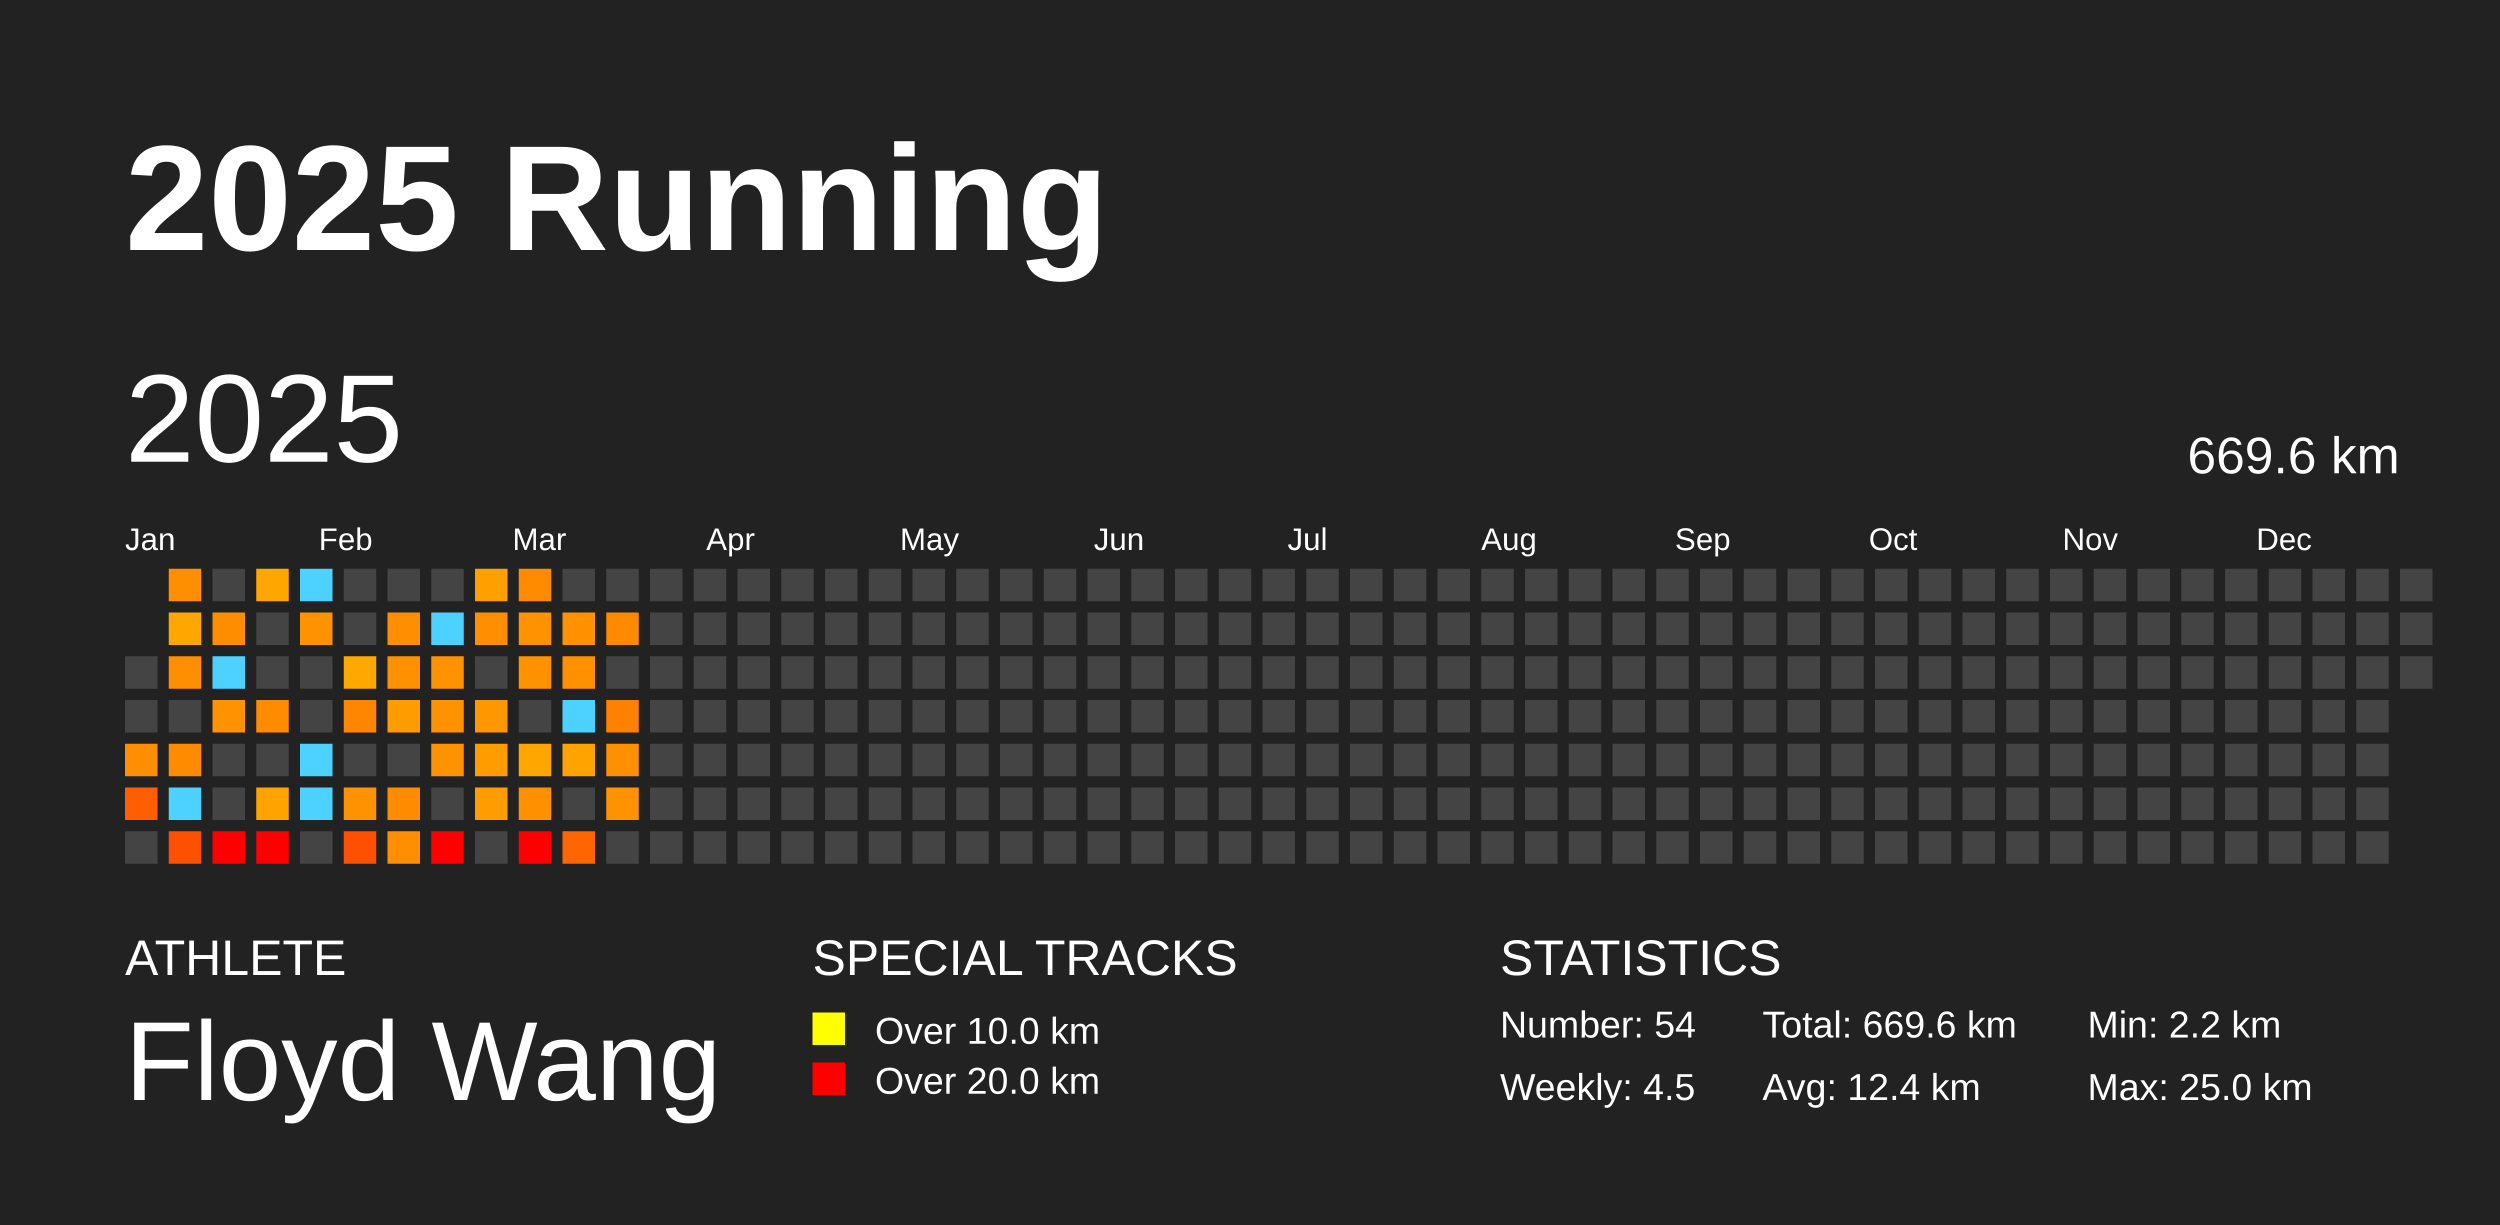
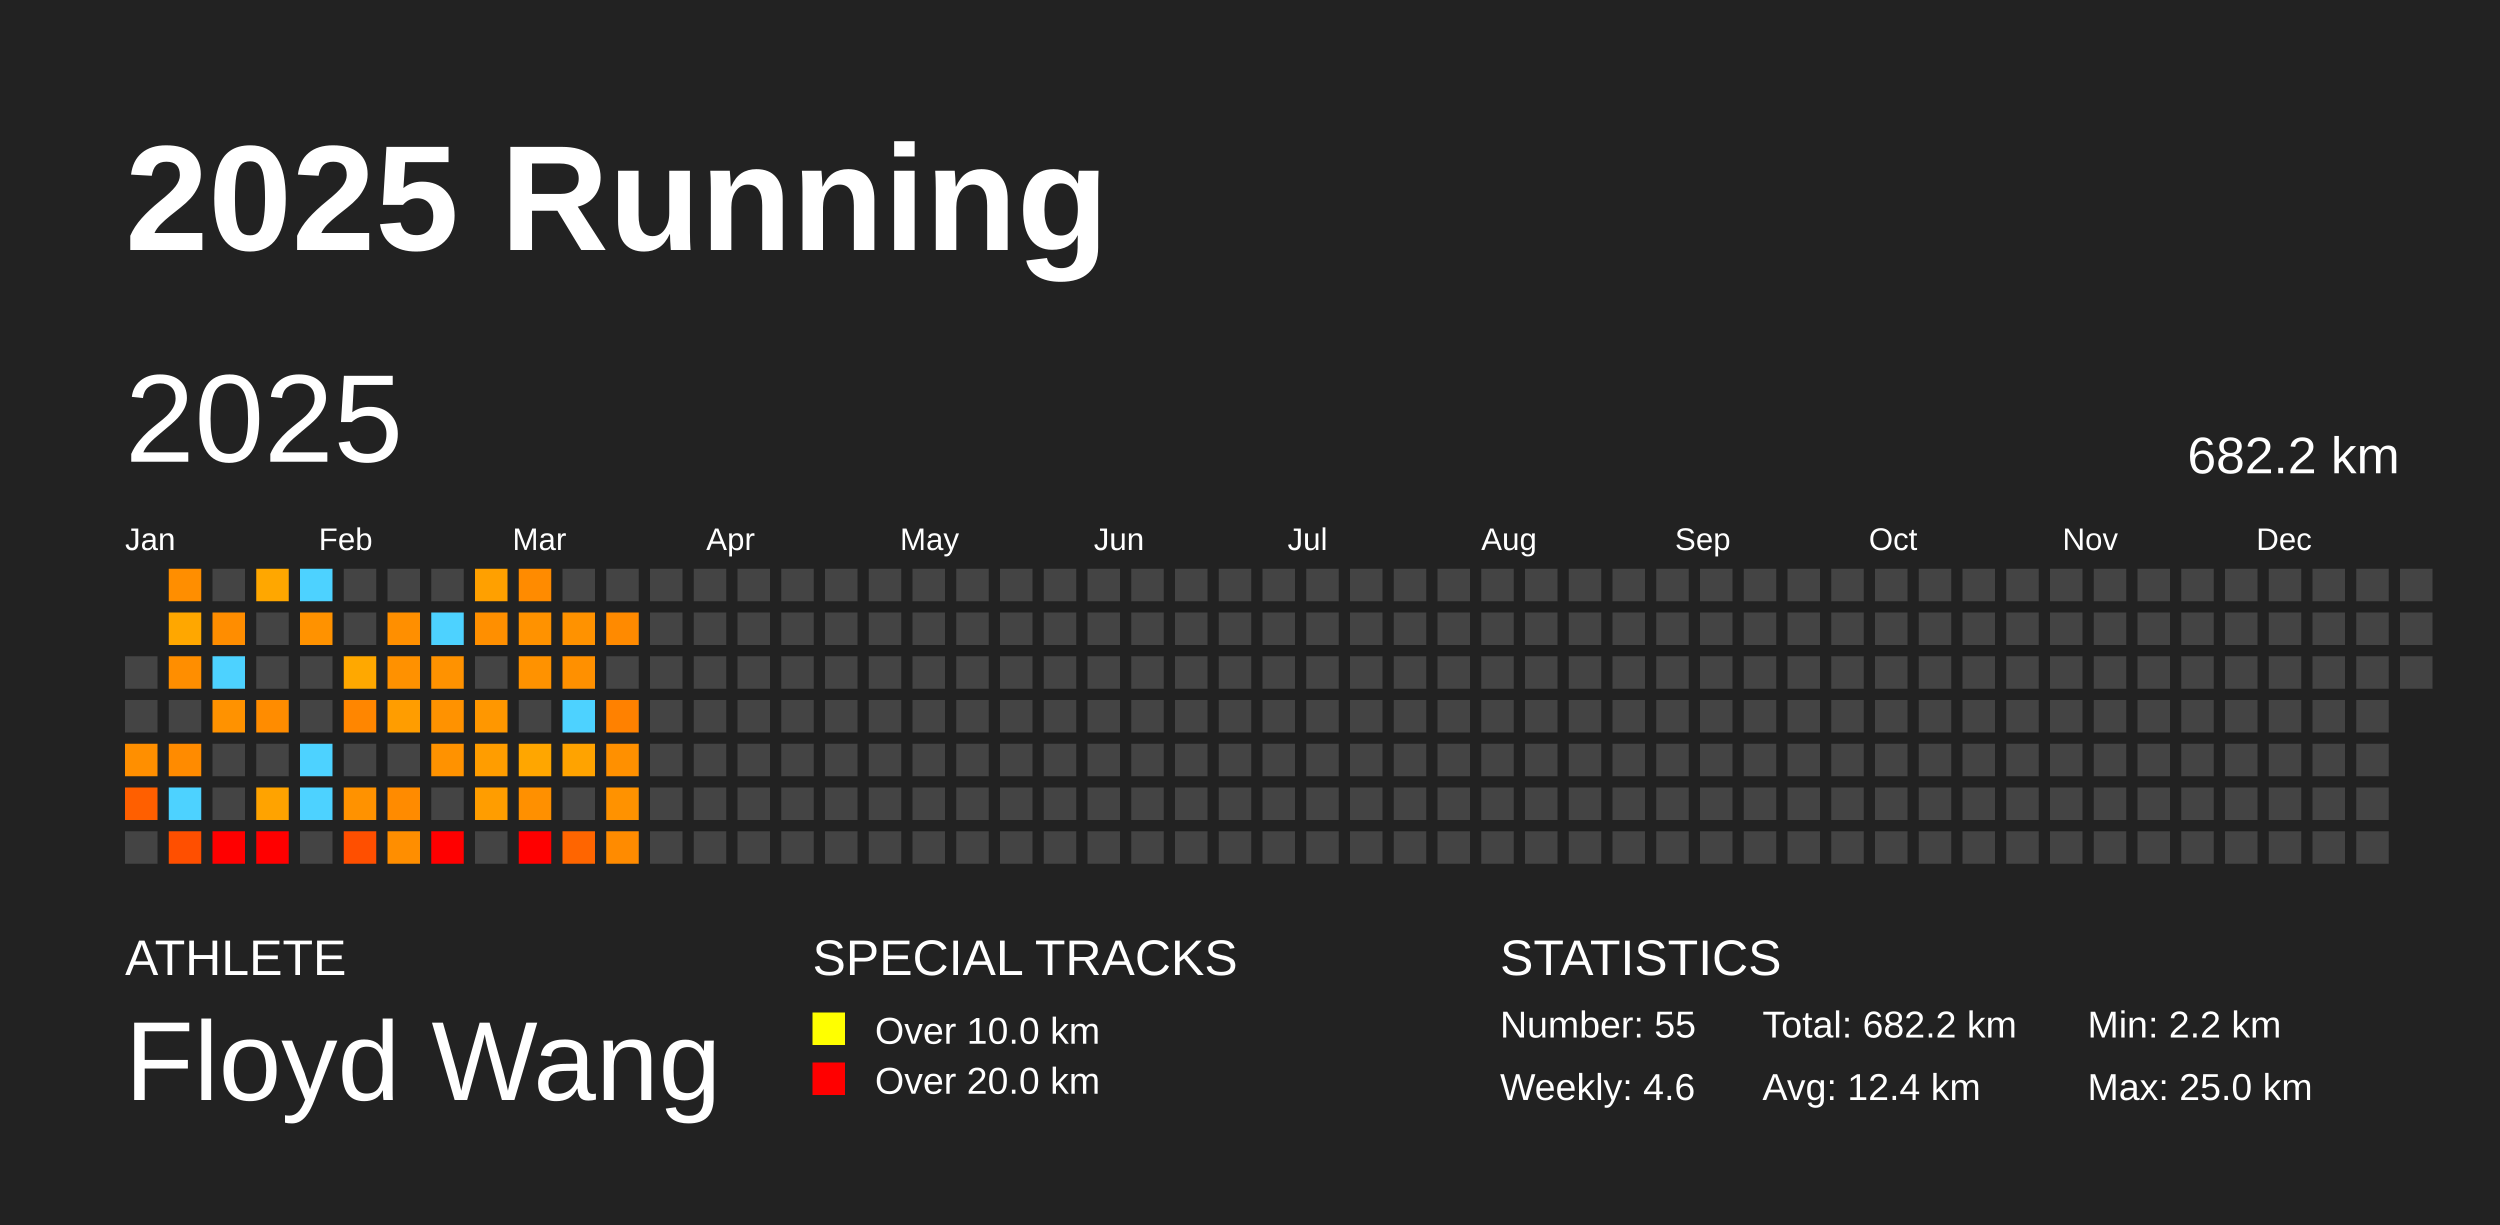
<svg xmlns="http://www.w3.org/2000/svg" baseProfile="full" height="98mm" version="1.1" viewBox="0,0,200,98" width="200mm">
  <defs />
  <rect fill="#222222" height="98" width="200" x="0" y="0" />
  <text fill="#FFFFFF" style="font-size:12px; font-family:Arial; font-weight:bold;" x="10" y="20">2025 Running</text>
  <text fill="#FFFFFF" style="font-size:4px; font-family:Arial" x="10" y="78">ATHLETE</text>
  <text fill="#FFFFFF" style="font-size:9px; font-family:Arial" x="10" y="88">Floyd Wang</text>
  <text fill="#FFFFFF" style="font-size:4px; font-family:Arial" x="65" y="78">SPECIAL TRACKS</text>
  <rect fill="yellow" height="2.6" width="2.6" x="65" y="81" />
  <text fill="#FFFFFF" style="font-size:3px; font-family:Arial" x="70" y="83.5">Over 10.0 km</text>
  <rect fill="red" height="2.6" width="2.6" x="65" y="85" />
  <text fill="#FFFFFF" style="font-size:3px; font-family:Arial" x="70" y="87.5">Over 20.0 km</text>
  <text fill="#FFFFFF" style="font-size:4px; font-family:Arial" x="120" y="78">STATISTICS</text>
-   <text fill="#FFFFFF" style="font-size:3px; font-family:Arial" x="120" y="83">Number: 54</text>
-   <text fill="#FFFFFF" style="font-size:3px; font-family:Arial" x="120" y="88">Weekly: 4.5</text>
-   <text fill="#FFFFFF" style="font-size:3px; font-family:Arial" x="141" y="83">Total: 669.6 km</text>
+   <text fill="#FFFFFF" style="font-size:3px; font-family:Arial" x="120" y="83">Number: 55</text>
+   <text fill="#FFFFFF" style="font-size:3px; font-family:Arial" x="120" y="88">Weekly: 4.6</text>
+   <text fill="#FFFFFF" style="font-size:3px; font-family:Arial" x="141" y="83">Total: 682.2 km</text>
  <text fill="#FFFFFF" style="font-size:3px; font-family:Arial" x="141" y="88">Avg: 12.4 km</text>
  <text fill="#FFFFFF" style="font-size:3px; font-family:Arial" x="167" y="83">Min: 2.2 km</text>
  <text fill="#FFFFFF" style="font-size:3px; font-family:Arial" x="167" y="88">Max: 25.0 km</text>
  <text dominant-baseline="hanging" fill="#FFFFFF" style="font-size:10.0px; font-family:Arial;" x="10" y="30">2025</text>
-   <text dominant-baseline="hanging" fill="#FFFFFF" style="font-size:4.125px; font-family:Arial;" x="175" y="35">669.6 km</text>
+   <text dominant-baseline="hanging" fill="#FFFFFF" style="font-size:4.125px; font-family:Arial;" x="175" y="35">682.2 km</text>
  <text fill="#FFFFFF" style="font-size:2.5px; font-family:Arial" x="10.0" y="44">Jan</text>
  <text fill="#FFFFFF" style="font-size:2.5px; font-family:Arial" x="25.5" y="44">Feb</text>
  <text fill="#FFFFFF" style="font-size:2.5px; font-family:Arial" x="41.0" y="44">Mar</text>
  <text fill="#FFFFFF" style="font-size:2.5px; font-family:Arial" x="56.5" y="44">Apr</text>
  <text fill="#FFFFFF" style="font-size:2.5px; font-family:Arial" x="72.0" y="44">May</text>
  <text fill="#FFFFFF" style="font-size:2.5px; font-family:Arial" x="87.5" y="44">Jun</text>
  <text fill="#FFFFFF" style="font-size:2.5px; font-family:Arial" x="103.0" y="44">Jul</text>
  <text fill="#FFFFFF" style="font-size:2.5px; font-family:Arial" x="118.5" y="44">Aug</text>
  <text fill="#FFFFFF" style="font-size:2.5px; font-family:Arial" x="134.0" y="44">Sep</text>
  <text fill="#FFFFFF" style="font-size:2.5px; font-family:Arial" x="149.5" y="44">Oct</text>
  <text fill="#FFFFFF" style="font-size:2.5px; font-family:Arial" x="165.0" y="44">Nov</text>
  <text fill="#FFFFFF" style="font-size:2.5px; font-family:Arial" x="180.5" y="44">Dec</text>
  <rect fill="#444444" height="2.6" width="2.6" x="10.0" y="52.5" />
  <rect fill="#444444" height="2.6" width="2.6" x="10.0" y="56.0" />
  <rect fill="#ff8f00" height="2.6" width="2.6" x="10.0" y="59.5" />
  <rect fill="#ff5f00" height="2.6" width="2.6" x="10.0" y="63.0" />
  <rect fill="#444444" height="2.6" width="2.6" x="10.0" y="66.5" />
  <rect fill="#ff8e00" height="2.6" width="2.6" x="13.5" y="45.5" />
  <rect fill="#ffa700" height="2.6" width="2.6" x="13.5" y="49.0" />
  <rect fill="#ff8e00" height="2.6" width="2.6" x="13.5" y="52.5" />
  <rect fill="#444444" height="2.6" width="2.6" x="13.5" y="56.0" />
  <rect fill="#ff8b00" height="2.6" width="2.6" x="13.5" y="59.5" />
  <rect fill="#4dd2ff" height="2.6" width="2.6" x="13.5" y="63.0" />
  <rect fill="#ff4f00" height="2.6" width="2.6" x="13.5" y="66.5" />
  <rect fill="#444444" height="2.6" width="2.6" x="17.0" y="45.5" />
  <rect fill="#ff8d00" height="2.6" width="2.6" x="17.0" y="49.0" />
  <rect fill="#4dd2ff" height="2.6" width="2.6" x="17.0" y="52.5" />
  <rect fill="#ff9200" height="2.6" width="2.6" x="17.0" y="56.0" />
  <rect fill="#444444" height="2.6" width="2.6" x="17.0" y="59.5" />
  <rect fill="#444444" height="2.6" width="2.6" x="17.0" y="63.0" />
  <rect fill="red" height="2.6" width="2.6" x="17.0" y="66.5" />
  <rect fill="#ffa700" height="2.6" width="2.6" x="20.5" y="45.5" />
  <rect fill="#444444" height="2.6" width="2.6" x="20.5" y="49.0" />
  <rect fill="#444444" height="2.6" width="2.6" x="20.5" y="52.5" />
  <rect fill="#ff8c00" height="2.6" width="2.6" x="20.5" y="56.0" />
  <rect fill="#444444" height="2.6" width="2.6" x="20.5" y="59.5" />
  <rect fill="#ffa300" height="2.6" width="2.6" x="20.5" y="63.0" />
  <rect fill="red" height="2.6" width="2.6" x="20.5" y="66.5" />
  <rect fill="#4dd2ff" height="2.6" width="2.6" x="24.0" y="45.5" />
  <rect fill="#ff9200" height="2.6" width="2.6" x="24.0" y="49.0" />
  <rect fill="#444444" height="2.6" width="2.6" x="24.0" y="52.5" />
  <rect fill="#444444" height="2.6" width="2.6" x="24.0" y="56.0" />
  <rect fill="#4dd2ff" height="2.6" width="2.6" x="24.0" y="59.5" />
  <rect fill="#4dd2ff" height="2.6" width="2.6" x="24.0" y="63.0" />
  <rect fill="#444444" height="2.6" width="2.6" x="24.0" y="66.5" />
  <rect fill="#444444" height="2.6" width="2.6" x="27.5" y="45.5" />
  <rect fill="#444444" height="2.6" width="2.6" x="27.5" y="49.0" />
  <rect fill="#ffa800" height="2.6" width="2.6" x="27.5" y="52.5" />
  <rect fill="#ff8600" height="2.6" width="2.6" x="27.5" y="56.0" />
  <rect fill="#444444" height="2.6" width="2.6" x="27.5" y="59.5" />
  <rect fill="#ff9200" height="2.6" width="2.6" x="27.5" y="63.0" />
  <rect fill="#ff4f00" height="2.6" width="2.6" x="27.5" y="66.5" />
  <rect fill="#444444" height="2.6" width="2.6" x="31.0" y="45.5" />
  <rect fill="#ff8f00" height="2.6" width="2.6" x="31.0" y="49.0" />
  <rect fill="#ff9100" height="2.6" width="2.6" x="31.0" y="52.5" />
  <rect fill="#ff9d00" height="2.6" width="2.6" x="31.0" y="56.0" />
  <rect fill="#444444" height="2.6" width="2.6" x="31.0" y="59.5" />
  <rect fill="#ff8b00" height="2.6" width="2.6" x="31.0" y="63.0" />
  <rect fill="#ff8e00" height="2.6" width="2.6" x="31.0" y="66.5" />
  <rect fill="#444444" height="2.6" width="2.6" x="34.5" y="45.5" />
  <rect fill="#4dd2ff" height="2.6" width="2.6" x="34.5" y="49.0" />
  <rect fill="#ff9200" height="2.6" width="2.6" x="34.5" y="52.5" />
  <rect fill="#ff9200" height="2.6" width="2.6" x="34.5" y="56.0" />
  <rect fill="#ff9200" height="2.6" width="2.6" x="34.5" y="59.5" />
  <rect fill="#444444" height="2.6" width="2.6" x="34.5" y="63.0" />
  <rect fill="red" height="2.6" width="2.6" x="34.5" y="66.5" />
  <rect fill="#ffa000" height="2.6" width="2.6" x="38.0" y="45.5" />
  <rect fill="#ff8f00" height="2.6" width="2.6" x="38.0" y="49.0" />
  <rect fill="#444444" height="2.6" width="2.6" x="38.0" y="52.5" />
  <rect fill="#ff9700" height="2.6" width="2.6" x="38.0" y="56.0" />
  <rect fill="#ff9d00" height="2.6" width="2.6" x="38.0" y="59.5" />
  <rect fill="#ff9d00" height="2.6" width="2.6" x="38.0" y="63.0" />
  <rect fill="#444444" height="2.6" width="2.6" x="38.0" y="66.5" />
  <rect fill="#ff8b00" height="2.6" width="2.6" x="41.5" y="45.5" />
  <rect fill="#ff9200" height="2.6" width="2.6" x="41.5" y="49.0" />
  <rect fill="#ff9200" height="2.6" width="2.6" x="41.5" y="52.5" />
  <rect fill="#444444" height="2.6" width="2.6" x="41.5" y="56.0" />
  <rect fill="#ffa600" height="2.6" width="2.6" x="41.5" y="59.5" />
  <rect fill="#ff9000" height="2.6" width="2.6" x="41.5" y="63.0" />
  <rect fill="red" height="2.6" width="2.6" x="41.5" y="66.5" />
  <rect fill="#444444" height="2.6" width="2.6" x="45.0" y="45.5" />
  <rect fill="#ff9200" height="2.6" width="2.6" x="45.0" y="49.0" />
  <rect fill="#ff9000" height="2.6" width="2.6" x="45.0" y="52.5" />
  <rect fill="#4dd2ff" height="2.6" width="2.6" x="45.0" y="56.0" />
  <rect fill="#ffa300" height="2.6" width="2.6" x="45.0" y="59.5" />
  <rect fill="#444444" height="2.6" width="2.6" x="45.0" y="63.0" />
  <rect fill="#ff6500" height="2.6" width="2.6" x="45.0" y="66.5" />
  <rect fill="#444444" height="2.6" width="2.6" x="48.5" y="45.5" />
  <rect fill="#ff8a00" height="2.6" width="2.6" x="48.5" y="49.0" />
  <rect fill="#444444" height="2.6" width="2.6" x="48.5" y="52.5" />
  <rect fill="#ff8100" height="2.6" width="2.6" x="48.5" y="56.0" />
  <rect fill="#ff9000" height="2.6" width="2.6" x="48.5" y="59.5" />
  <rect fill="#ff9200" height="2.6" width="2.6" x="48.5" y="63.0" />
-   <rect fill="#444444" height="2.6" width="2.6" x="48.5" y="66.5" />
+   <rect fill="#ff8b00" height="2.6" width="2.6" x="48.5" y="66.5" />
  <rect fill="#444444" height="2.6" width="2.6" x="52.0" y="45.5" />
  <rect fill="#444444" height="2.6" width="2.6" x="52.0" y="49.0" />
  <rect fill="#444444" height="2.6" width="2.6" x="52.0" y="52.5" />
  <rect fill="#444444" height="2.6" width="2.6" x="52.0" y="56.0" />
  <rect fill="#444444" height="2.6" width="2.6" x="52.0" y="59.5" />
  <rect fill="#444444" height="2.6" width="2.6" x="52.0" y="63.0" />
  <rect fill="#444444" height="2.6" width="2.6" x="52.0" y="66.5" />
  <rect fill="#444444" height="2.6" width="2.6" x="55.5" y="45.5" />
  <rect fill="#444444" height="2.6" width="2.6" x="55.5" y="49.0" />
  <rect fill="#444444" height="2.6" width="2.6" x="55.5" y="52.5" />
  <rect fill="#444444" height="2.6" width="2.6" x="55.5" y="56.0" />
  <rect fill="#444444" height="2.6" width="2.6" x="55.5" y="59.5" />
  <rect fill="#444444" height="2.6" width="2.6" x="55.5" y="63.0" />
  <rect fill="#444444" height="2.6" width="2.6" x="55.5" y="66.5" />
  <rect fill="#444444" height="2.6" width="2.6" x="59.0" y="45.5" />
  <rect fill="#444444" height="2.6" width="2.6" x="59.0" y="49.0" />
  <rect fill="#444444" height="2.6" width="2.6" x="59.0" y="52.5" />
  <rect fill="#444444" height="2.6" width="2.6" x="59.0" y="56.0" />
  <rect fill="#444444" height="2.6" width="2.6" x="59.0" y="59.5" />
  <rect fill="#444444" height="2.6" width="2.6" x="59.0" y="63.0" />
  <rect fill="#444444" height="2.6" width="2.6" x="59.0" y="66.5" />
  <rect fill="#444444" height="2.6" width="2.6" x="62.5" y="45.5" />
  <rect fill="#444444" height="2.6" width="2.6" x="62.5" y="49.0" />
  <rect fill="#444444" height="2.6" width="2.6" x="62.5" y="52.5" />
  <rect fill="#444444" height="2.6" width="2.6" x="62.5" y="56.0" />
  <rect fill="#444444" height="2.6" width="2.6" x="62.5" y="59.5" />
  <rect fill="#444444" height="2.6" width="2.6" x="62.5" y="63.0" />
  <rect fill="#444444" height="2.6" width="2.6" x="62.5" y="66.5" />
  <rect fill="#444444" height="2.6" width="2.6" x="66.0" y="45.5" />
  <rect fill="#444444" height="2.6" width="2.6" x="66.0" y="49.0" />
  <rect fill="#444444" height="2.6" width="2.6" x="66.0" y="52.5" />
  <rect fill="#444444" height="2.6" width="2.6" x="66.0" y="56.0" />
  <rect fill="#444444" height="2.6" width="2.6" x="66.0" y="59.5" />
  <rect fill="#444444" height="2.6" width="2.6" x="66.0" y="63.0" />
  <rect fill="#444444" height="2.6" width="2.6" x="66.0" y="66.5" />
  <rect fill="#444444" height="2.6" width="2.6" x="69.5" y="45.5" />
  <rect fill="#444444" height="2.6" width="2.6" x="69.5" y="49.0" />
  <rect fill="#444444" height="2.6" width="2.6" x="69.5" y="52.5" />
  <rect fill="#444444" height="2.6" width="2.6" x="69.5" y="56.0" />
  <rect fill="#444444" height="2.6" width="2.6" x="69.5" y="59.5" />
  <rect fill="#444444" height="2.6" width="2.6" x="69.5" y="63.0" />
  <rect fill="#444444" height="2.6" width="2.6" x="69.5" y="66.5" />
  <rect fill="#444444" height="2.6" width="2.6" x="73.0" y="45.5" />
  <rect fill="#444444" height="2.6" width="2.6" x="73.0" y="49.0" />
  <rect fill="#444444" height="2.6" width="2.6" x="73.0" y="52.5" />
  <rect fill="#444444" height="2.6" width="2.6" x="73.0" y="56.0" />
  <rect fill="#444444" height="2.6" width="2.6" x="73.0" y="59.5" />
  <rect fill="#444444" height="2.6" width="2.6" x="73.0" y="63.0" />
  <rect fill="#444444" height="2.6" width="2.6" x="73.0" y="66.5" />
  <rect fill="#444444" height="2.6" width="2.6" x="76.5" y="45.5" />
  <rect fill="#444444" height="2.6" width="2.6" x="76.5" y="49.0" />
  <rect fill="#444444" height="2.6" width="2.6" x="76.5" y="52.5" />
  <rect fill="#444444" height="2.6" width="2.6" x="76.5" y="56.0" />
  <rect fill="#444444" height="2.6" width="2.6" x="76.5" y="59.5" />
  <rect fill="#444444" height="2.6" width="2.6" x="76.5" y="63.0" />
  <rect fill="#444444" height="2.6" width="2.6" x="76.5" y="66.5" />
  <rect fill="#444444" height="2.6" width="2.6" x="80.0" y="45.5" />
  <rect fill="#444444" height="2.6" width="2.6" x="80.0" y="49.0" />
  <rect fill="#444444" height="2.6" width="2.6" x="80.0" y="52.5" />
  <rect fill="#444444" height="2.6" width="2.6" x="80.0" y="56.0" />
  <rect fill="#444444" height="2.6" width="2.6" x="80.0" y="59.5" />
  <rect fill="#444444" height="2.6" width="2.6" x="80.0" y="63.0" />
  <rect fill="#444444" height="2.6" width="2.6" x="80.0" y="66.5" />
  <rect fill="#444444" height="2.6" width="2.6" x="83.5" y="45.5" />
  <rect fill="#444444" height="2.6" width="2.6" x="83.5" y="49.0" />
  <rect fill="#444444" height="2.6" width="2.6" x="83.5" y="52.5" />
  <rect fill="#444444" height="2.6" width="2.6" x="83.5" y="56.0" />
  <rect fill="#444444" height="2.6" width="2.6" x="83.5" y="59.5" />
  <rect fill="#444444" height="2.6" width="2.6" x="83.5" y="63.0" />
  <rect fill="#444444" height="2.6" width="2.6" x="83.5" y="66.5" />
  <rect fill="#444444" height="2.6" width="2.6" x="87.0" y="45.5" />
  <rect fill="#444444" height="2.6" width="2.6" x="87.0" y="49.0" />
  <rect fill="#444444" height="2.6" width="2.6" x="87.0" y="52.5" />
  <rect fill="#444444" height="2.6" width="2.6" x="87.0" y="56.0" />
  <rect fill="#444444" height="2.6" width="2.6" x="87.0" y="59.5" />
  <rect fill="#444444" height="2.6" width="2.6" x="87.0" y="63.0" />
  <rect fill="#444444" height="2.6" width="2.6" x="87.0" y="66.5" />
  <rect fill="#444444" height="2.6" width="2.6" x="90.5" y="45.5" />
  <rect fill="#444444" height="2.6" width="2.6" x="90.5" y="49.0" />
  <rect fill="#444444" height="2.6" width="2.6" x="90.5" y="52.5" />
  <rect fill="#444444" height="2.6" width="2.6" x="90.5" y="56.0" />
  <rect fill="#444444" height="2.6" width="2.6" x="90.5" y="59.5" />
  <rect fill="#444444" height="2.6" width="2.6" x="90.5" y="63.0" />
  <rect fill="#444444" height="2.6" width="2.6" x="90.5" y="66.5" />
  <rect fill="#444444" height="2.6" width="2.6" x="94.0" y="45.5" />
  <rect fill="#444444" height="2.6" width="2.6" x="94.0" y="49.0" />
  <rect fill="#444444" height="2.6" width="2.6" x="94.0" y="52.5" />
  <rect fill="#444444" height="2.6" width="2.6" x="94.0" y="56.0" />
  <rect fill="#444444" height="2.6" width="2.6" x="94.0" y="59.5" />
  <rect fill="#444444" height="2.6" width="2.6" x="94.0" y="63.0" />
  <rect fill="#444444" height="2.6" width="2.6" x="94.0" y="66.5" />
  <rect fill="#444444" height="2.6" width="2.6" x="97.5" y="45.5" />
  <rect fill="#444444" height="2.6" width="2.6" x="97.5" y="49.0" />
  <rect fill="#444444" height="2.6" width="2.6" x="97.5" y="52.5" />
  <rect fill="#444444" height="2.6" width="2.6" x="97.5" y="56.0" />
  <rect fill="#444444" height="2.6" width="2.6" x="97.5" y="59.5" />
  <rect fill="#444444" height="2.6" width="2.6" x="97.5" y="63.0" />
  <rect fill="#444444" height="2.6" width="2.6" x="97.5" y="66.5" />
  <rect fill="#444444" height="2.6" width="2.6" x="101.0" y="45.5" />
  <rect fill="#444444" height="2.6" width="2.6" x="101.0" y="49.0" />
  <rect fill="#444444" height="2.6" width="2.6" x="101.0" y="52.5" />
  <rect fill="#444444" height="2.6" width="2.6" x="101.0" y="56.0" />
  <rect fill="#444444" height="2.6" width="2.6" x="101.0" y="59.5" />
  <rect fill="#444444" height="2.6" width="2.6" x="101.0" y="63.0" />
  <rect fill="#444444" height="2.6" width="2.6" x="101.0" y="66.5" />
  <rect fill="#444444" height="2.6" width="2.6" x="104.5" y="45.5" />
  <rect fill="#444444" height="2.6" width="2.6" x="104.5" y="49.0" />
  <rect fill="#444444" height="2.6" width="2.6" x="104.5" y="52.5" />
  <rect fill="#444444" height="2.6" width="2.6" x="104.5" y="56.0" />
  <rect fill="#444444" height="2.6" width="2.6" x="104.5" y="59.5" />
  <rect fill="#444444" height="2.6" width="2.6" x="104.5" y="63.0" />
  <rect fill="#444444" height="2.6" width="2.6" x="104.5" y="66.5" />
  <rect fill="#444444" height="2.6" width="2.6" x="108.0" y="45.5" />
  <rect fill="#444444" height="2.6" width="2.6" x="108.0" y="49.0" />
  <rect fill="#444444" height="2.6" width="2.6" x="108.0" y="52.5" />
  <rect fill="#444444" height="2.6" width="2.6" x="108.0" y="56.0" />
  <rect fill="#444444" height="2.6" width="2.6" x="108.0" y="59.5" />
  <rect fill="#444444" height="2.6" width="2.6" x="108.0" y="63.0" />
  <rect fill="#444444" height="2.6" width="2.6" x="108.0" y="66.5" />
  <rect fill="#444444" height="2.6" width="2.6" x="111.5" y="45.5" />
  <rect fill="#444444" height="2.6" width="2.6" x="111.5" y="49.0" />
  <rect fill="#444444" height="2.6" width="2.6" x="111.5" y="52.5" />
  <rect fill="#444444" height="2.6" width="2.6" x="111.5" y="56.0" />
  <rect fill="#444444" height="2.6" width="2.6" x="111.5" y="59.5" />
  <rect fill="#444444" height="2.6" width="2.6" x="111.5" y="63.0" />
  <rect fill="#444444" height="2.6" width="2.6" x="111.5" y="66.5" />
  <rect fill="#444444" height="2.6" width="2.6" x="115.0" y="45.5" />
  <rect fill="#444444" height="2.6" width="2.6" x="115.0" y="49.0" />
  <rect fill="#444444" height="2.6" width="2.6" x="115.0" y="52.5" />
  <rect fill="#444444" height="2.6" width="2.6" x="115.0" y="56.0" />
  <rect fill="#444444" height="2.6" width="2.6" x="115.0" y="59.5" />
  <rect fill="#444444" height="2.6" width="2.6" x="115.0" y="63.0" />
  <rect fill="#444444" height="2.6" width="2.6" x="115.0" y="66.5" />
  <rect fill="#444444" height="2.6" width="2.6" x="118.5" y="45.5" />
  <rect fill="#444444" height="2.6" width="2.6" x="118.5" y="49.0" />
  <rect fill="#444444" height="2.6" width="2.6" x="118.5" y="52.5" />
  <rect fill="#444444" height="2.6" width="2.6" x="118.5" y="56.0" />
  <rect fill="#444444" height="2.6" width="2.6" x="118.5" y="59.5" />
  <rect fill="#444444" height="2.6" width="2.6" x="118.5" y="63.0" />
  <rect fill="#444444" height="2.6" width="2.6" x="118.5" y="66.5" />
  <rect fill="#444444" height="2.6" width="2.6" x="122.0" y="45.5" />
  <rect fill="#444444" height="2.6" width="2.6" x="122.0" y="49.0" />
  <rect fill="#444444" height="2.6" width="2.6" x="122.0" y="52.5" />
  <rect fill="#444444" height="2.6" width="2.6" x="122.0" y="56.0" />
  <rect fill="#444444" height="2.6" width="2.6" x="122.0" y="59.5" />
  <rect fill="#444444" height="2.6" width="2.6" x="122.0" y="63.0" />
  <rect fill="#444444" height="2.6" width="2.6" x="122.0" y="66.5" />
  <rect fill="#444444" height="2.6" width="2.6" x="125.5" y="45.5" />
  <rect fill="#444444" height="2.6" width="2.6" x="125.5" y="49.0" />
  <rect fill="#444444" height="2.6" width="2.6" x="125.5" y="52.5" />
  <rect fill="#444444" height="2.6" width="2.6" x="125.5" y="56.0" />
  <rect fill="#444444" height="2.6" width="2.6" x="125.5" y="59.5" />
  <rect fill="#444444" height="2.6" width="2.6" x="125.5" y="63.0" />
  <rect fill="#444444" height="2.6" width="2.6" x="125.5" y="66.5" />
  <rect fill="#444444" height="2.6" width="2.6" x="129.0" y="45.5" />
  <rect fill="#444444" height="2.6" width="2.6" x="129.0" y="49.0" />
  <rect fill="#444444" height="2.6" width="2.6" x="129.0" y="52.5" />
  <rect fill="#444444" height="2.6" width="2.6" x="129.0" y="56.0" />
  <rect fill="#444444" height="2.6" width="2.6" x="129.0" y="59.5" />
  <rect fill="#444444" height="2.6" width="2.6" x="129.0" y="63.0" />
  <rect fill="#444444" height="2.6" width="2.6" x="129.0" y="66.5" />
  <rect fill="#444444" height="2.6" width="2.6" x="132.5" y="45.5" />
  <rect fill="#444444" height="2.6" width="2.6" x="132.5" y="49.0" />
  <rect fill="#444444" height="2.6" width="2.6" x="132.5" y="52.5" />
  <rect fill="#444444" height="2.6" width="2.6" x="132.5" y="56.0" />
  <rect fill="#444444" height="2.6" width="2.6" x="132.5" y="59.5" />
  <rect fill="#444444" height="2.6" width="2.6" x="132.5" y="63.0" />
  <rect fill="#444444" height="2.6" width="2.6" x="132.5" y="66.5" />
  <rect fill="#444444" height="2.6" width="2.6" x="136.0" y="45.5" />
  <rect fill="#444444" height="2.6" width="2.6" x="136.0" y="49.0" />
  <rect fill="#444444" height="2.6" width="2.6" x="136.0" y="52.5" />
  <rect fill="#444444" height="2.6" width="2.6" x="136.0" y="56.0" />
  <rect fill="#444444" height="2.6" width="2.6" x="136.0" y="59.5" />
  <rect fill="#444444" height="2.6" width="2.6" x="136.0" y="63.0" />
  <rect fill="#444444" height="2.6" width="2.6" x="136.0" y="66.5" />
  <rect fill="#444444" height="2.6" width="2.6" x="139.5" y="45.5" />
  <rect fill="#444444" height="2.6" width="2.6" x="139.5" y="49.0" />
  <rect fill="#444444" height="2.6" width="2.6" x="139.5" y="52.5" />
  <rect fill="#444444" height="2.6" width="2.6" x="139.5" y="56.0" />
  <rect fill="#444444" height="2.6" width="2.6" x="139.5" y="59.5" />
  <rect fill="#444444" height="2.6" width="2.6" x="139.5" y="63.0" />
  <rect fill="#444444" height="2.6" width="2.6" x="139.5" y="66.5" />
  <rect fill="#444444" height="2.6" width="2.6" x="143.0" y="45.5" />
  <rect fill="#444444" height="2.6" width="2.6" x="143.0" y="49.0" />
  <rect fill="#444444" height="2.6" width="2.6" x="143.0" y="52.5" />
  <rect fill="#444444" height="2.6" width="2.6" x="143.0" y="56.0" />
  <rect fill="#444444" height="2.6" width="2.6" x="143.0" y="59.5" />
  <rect fill="#444444" height="2.6" width="2.6" x="143.0" y="63.0" />
  <rect fill="#444444" height="2.6" width="2.6" x="143.0" y="66.5" />
  <rect fill="#444444" height="2.6" width="2.6" x="146.5" y="45.5" />
  <rect fill="#444444" height="2.6" width="2.6" x="146.5" y="49.0" />
  <rect fill="#444444" height="2.6" width="2.6" x="146.5" y="52.5" />
  <rect fill="#444444" height="2.6" width="2.6" x="146.5" y="56.0" />
  <rect fill="#444444" height="2.6" width="2.6" x="146.5" y="59.5" />
  <rect fill="#444444" height="2.6" width="2.6" x="146.5" y="63.0" />
  <rect fill="#444444" height="2.6" width="2.6" x="146.5" y="66.5" />
  <rect fill="#444444" height="2.6" width="2.6" x="150.0" y="45.5" />
  <rect fill="#444444" height="2.6" width="2.6" x="150.0" y="49.0" />
  <rect fill="#444444" height="2.6" width="2.6" x="150.0" y="52.5" />
  <rect fill="#444444" height="2.6" width="2.6" x="150.0" y="56.0" />
  <rect fill="#444444" height="2.6" width="2.6" x="150.0" y="59.5" />
  <rect fill="#444444" height="2.6" width="2.6" x="150.0" y="63.0" />
  <rect fill="#444444" height="2.6" width="2.6" x="150.0" y="66.5" />
  <rect fill="#444444" height="2.6" width="2.6" x="153.5" y="45.5" />
  <rect fill="#444444" height="2.6" width="2.6" x="153.5" y="49.0" />
  <rect fill="#444444" height="2.6" width="2.6" x="153.5" y="52.5" />
  <rect fill="#444444" height="2.6" width="2.6" x="153.5" y="56.0" />
  <rect fill="#444444" height="2.6" width="2.6" x="153.5" y="59.5" />
  <rect fill="#444444" height="2.6" width="2.6" x="153.5" y="63.0" />
  <rect fill="#444444" height="2.6" width="2.6" x="153.5" y="66.5" />
  <rect fill="#444444" height="2.6" width="2.6" x="157.0" y="45.5" />
  <rect fill="#444444" height="2.6" width="2.6" x="157.0" y="49.0" />
  <rect fill="#444444" height="2.6" width="2.6" x="157.0" y="52.5" />
  <rect fill="#444444" height="2.6" width="2.6" x="157.0" y="56.0" />
  <rect fill="#444444" height="2.6" width="2.6" x="157.0" y="59.5" />
  <rect fill="#444444" height="2.6" width="2.6" x="157.0" y="63.0" />
  <rect fill="#444444" height="2.6" width="2.6" x="157.0" y="66.5" />
  <rect fill="#444444" height="2.6" width="2.6" x="160.5" y="45.5" />
  <rect fill="#444444" height="2.6" width="2.6" x="160.5" y="49.0" />
  <rect fill="#444444" height="2.6" width="2.6" x="160.5" y="52.5" />
  <rect fill="#444444" height="2.6" width="2.6" x="160.5" y="56.0" />
  <rect fill="#444444" height="2.6" width="2.6" x="160.5" y="59.5" />
  <rect fill="#444444" height="2.6" width="2.6" x="160.5" y="63.0" />
  <rect fill="#444444" height="2.6" width="2.6" x="160.5" y="66.5" />
  <rect fill="#444444" height="2.6" width="2.6" x="164.0" y="45.5" />
  <rect fill="#444444" height="2.6" width="2.6" x="164.0" y="49.0" />
  <rect fill="#444444" height="2.6" width="2.6" x="164.0" y="52.5" />
  <rect fill="#444444" height="2.6" width="2.6" x="164.0" y="56.0" />
  <rect fill="#444444" height="2.6" width="2.6" x="164.0" y="59.5" />
  <rect fill="#444444" height="2.6" width="2.6" x="164.0" y="63.0" />
  <rect fill="#444444" height="2.6" width="2.6" x="164.0" y="66.5" />
  <rect fill="#444444" height="2.6" width="2.6" x="167.5" y="45.5" />
  <rect fill="#444444" height="2.6" width="2.6" x="167.5" y="49.0" />
  <rect fill="#444444" height="2.6" width="2.6" x="167.5" y="52.5" />
  <rect fill="#444444" height="2.6" width="2.6" x="167.5" y="56.0" />
  <rect fill="#444444" height="2.6" width="2.6" x="167.5" y="59.5" />
  <rect fill="#444444" height="2.6" width="2.6" x="167.5" y="63.0" />
  <rect fill="#444444" height="2.6" width="2.6" x="167.5" y="66.5" />
  <rect fill="#444444" height="2.6" width="2.6" x="171.0" y="45.5" />
  <rect fill="#444444" height="2.6" width="2.6" x="171.0" y="49.0" />
  <rect fill="#444444" height="2.6" width="2.6" x="171.0" y="52.5" />
  <rect fill="#444444" height="2.6" width="2.6" x="171.0" y="56.0" />
  <rect fill="#444444" height="2.6" width="2.6" x="171.0" y="59.5" />
  <rect fill="#444444" height="2.6" width="2.6" x="171.0" y="63.0" />
  <rect fill="#444444" height="2.6" width="2.6" x="171.0" y="66.5" />
  <rect fill="#444444" height="2.6" width="2.6" x="174.5" y="45.5" />
  <rect fill="#444444" height="2.6" width="2.6" x="174.5" y="49.0" />
  <rect fill="#444444" height="2.6" width="2.6" x="174.5" y="52.5" />
  <rect fill="#444444" height="2.6" width="2.6" x="174.5" y="56.0" />
  <rect fill="#444444" height="2.6" width="2.6" x="174.5" y="59.5" />
  <rect fill="#444444" height="2.6" width="2.6" x="174.5" y="63.0" />
  <rect fill="#444444" height="2.6" width="2.6" x="174.5" y="66.5" />
  <rect fill="#444444" height="2.6" width="2.6" x="178.0" y="45.5" />
  <rect fill="#444444" height="2.6" width="2.6" x="178.0" y="49.0" />
  <rect fill="#444444" height="2.6" width="2.6" x="178.0" y="52.5" />
  <rect fill="#444444" height="2.6" width="2.6" x="178.0" y="56.0" />
  <rect fill="#444444" height="2.6" width="2.6" x="178.0" y="59.5" />
  <rect fill="#444444" height="2.6" width="2.6" x="178.0" y="63.0" />
  <rect fill="#444444" height="2.6" width="2.6" x="178.0" y="66.5" />
  <rect fill="#444444" height="2.6" width="2.6" x="181.5" y="45.5" />
  <rect fill="#444444" height="2.6" width="2.6" x="181.5" y="49.0" />
  <rect fill="#444444" height="2.6" width="2.6" x="181.5" y="52.5" />
  <rect fill="#444444" height="2.6" width="2.6" x="181.5" y="56.0" />
  <rect fill="#444444" height="2.6" width="2.6" x="181.5" y="59.5" />
  <rect fill="#444444" height="2.6" width="2.6" x="181.5" y="63.0" />
  <rect fill="#444444" height="2.6" width="2.6" x="181.5" y="66.5" />
  <rect fill="#444444" height="2.6" width="2.6" x="185.0" y="45.5" />
  <rect fill="#444444" height="2.6" width="2.6" x="185.0" y="49.0" />
  <rect fill="#444444" height="2.6" width="2.6" x="185.0" y="52.5" />
  <rect fill="#444444" height="2.6" width="2.6" x="185.0" y="56.0" />
  <rect fill="#444444" height="2.6" width="2.6" x="185.0" y="59.5" />
  <rect fill="#444444" height="2.6" width="2.6" x="185.0" y="63.0" />
  <rect fill="#444444" height="2.6" width="2.6" x="185.0" y="66.5" />
  <rect fill="#444444" height="2.6" width="2.6" x="188.5" y="45.5" />
  <rect fill="#444444" height="2.6" width="2.6" x="188.5" y="49.0" />
  <rect fill="#444444" height="2.6" width="2.6" x="188.5" y="52.5" />
  <rect fill="#444444" height="2.6" width="2.6" x="188.5" y="56.0" />
  <rect fill="#444444" height="2.6" width="2.6" x="188.5" y="59.5" />
  <rect fill="#444444" height="2.6" width="2.6" x="188.5" y="63.0" />
  <rect fill="#444444" height="2.6" width="2.6" x="188.5" y="66.5" />
  <rect fill="#444444" height="2.6" width="2.6" x="192.0" y="45.5" />
  <rect fill="#444444" height="2.6" width="2.6" x="192.0" y="49.0" />
  <rect fill="#444444" height="2.6" width="2.6" x="192.0" y="52.5" />
</svg>
